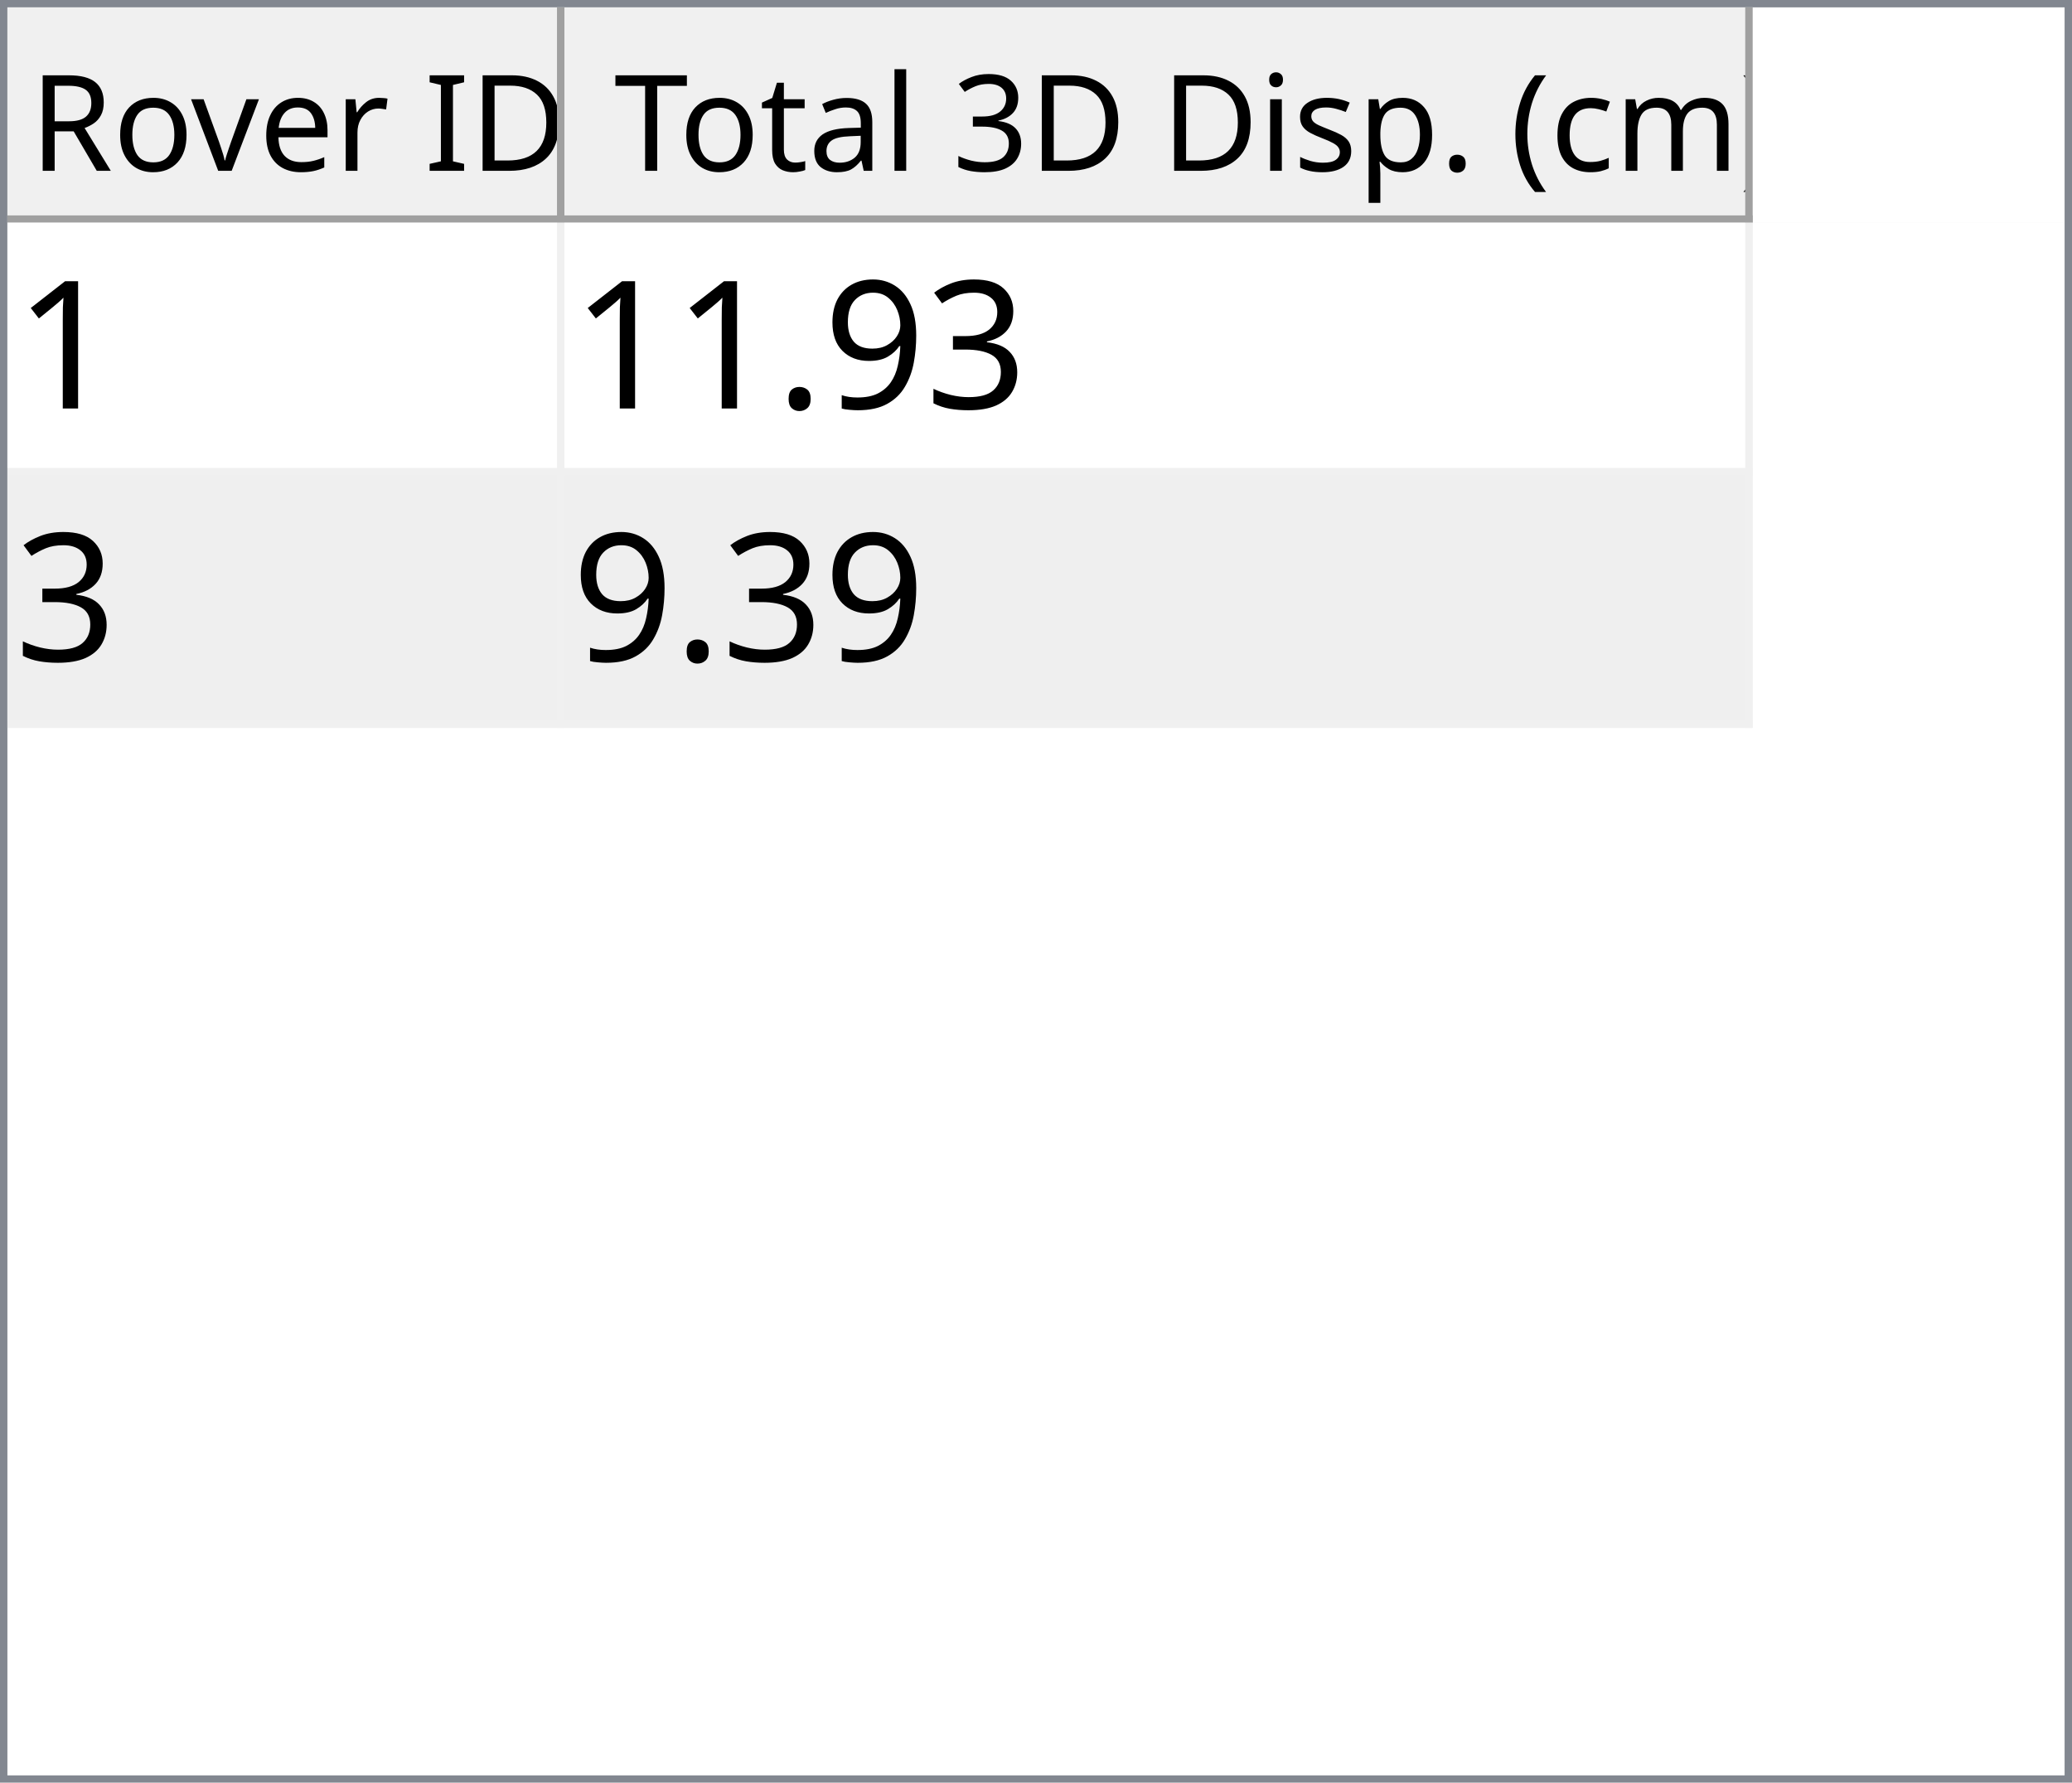
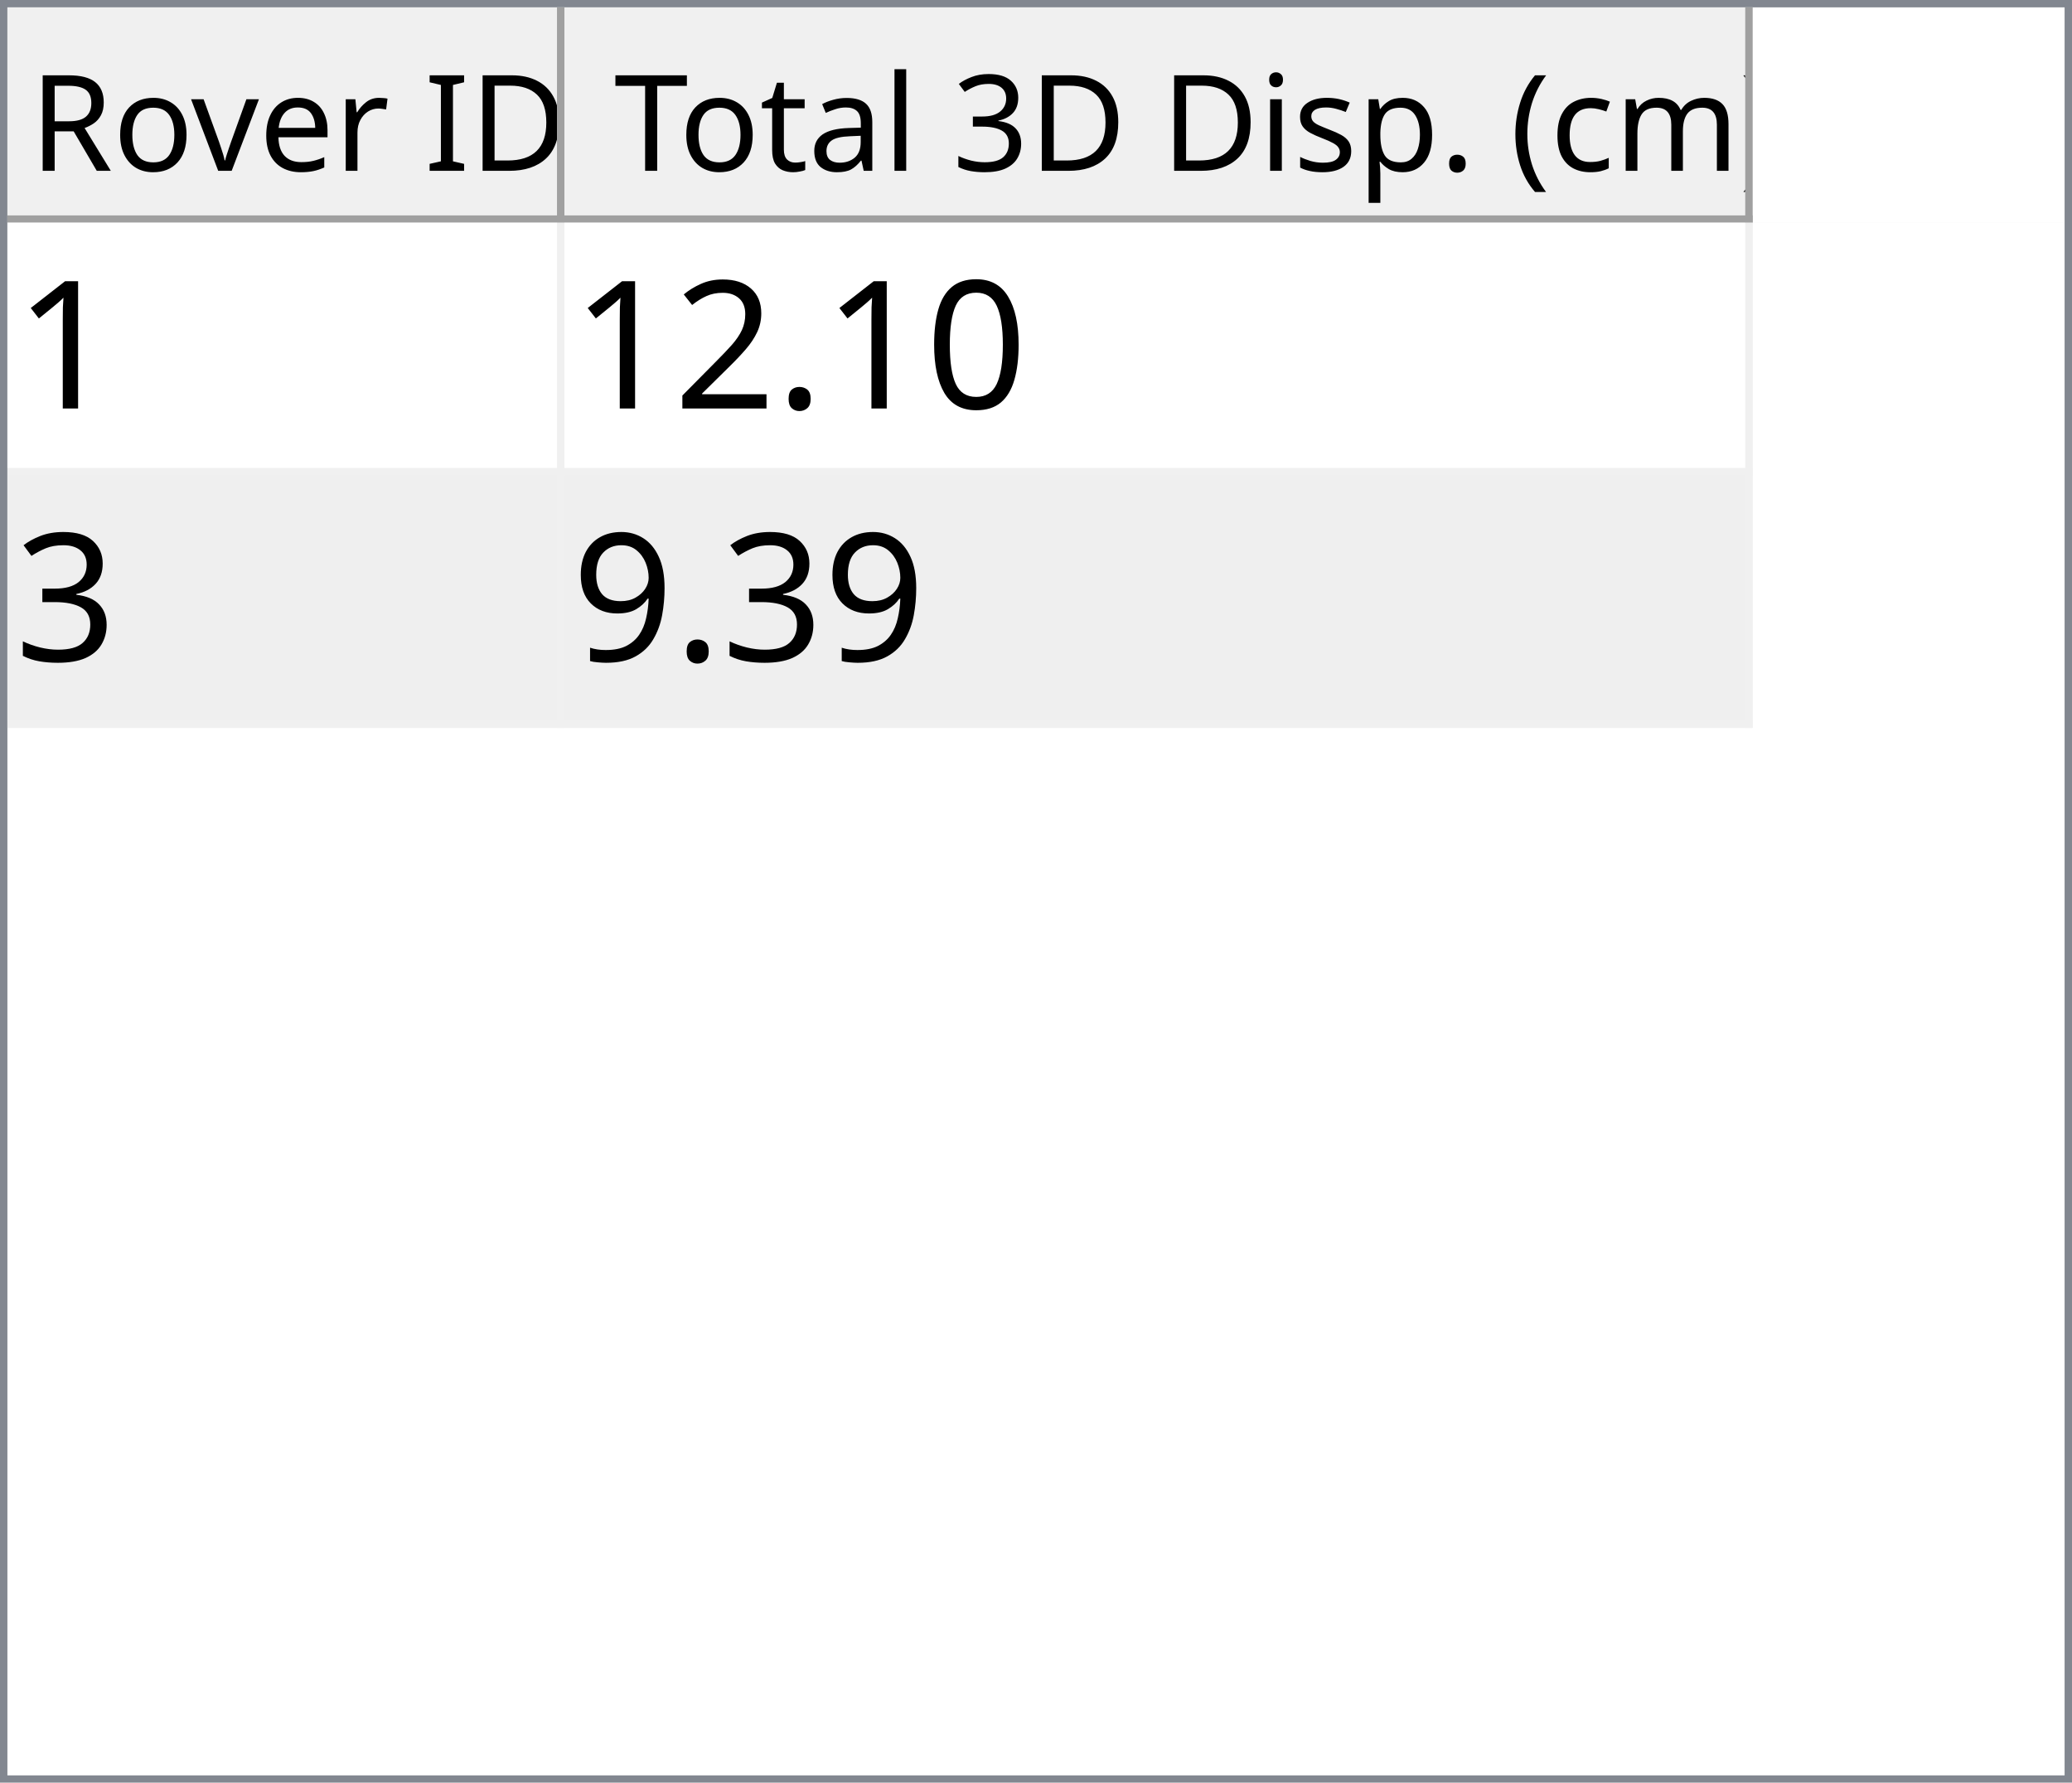
<svg xmlns="http://www.w3.org/2000/svg" style="fill-opacity:1; color-rendering:auto; color-interpolation:auto; text-rendering:auto; stroke:black; stroke-linecap:square; stroke-miterlimit:10; shape-rendering:auto; stroke-opacity:1; fill:black; stroke-dasharray:none; font-weight:normal; stroke-width:1; font-family:'Dialog'; font-style:normal; stroke-linejoin:miter; font-size:12px; stroke-dashoffset:0; image-rendering:auto;" width="279" height="240">
  <defs id="genericDefs" />
  <g>
    <defs id="defs1">
      <clipPath clipPathUnits="userSpaceOnUse" id="clipPath1">
        <path d="M0 0 L279 0 L279 240 L0 240 L0 0 Z" />
      </clipPath>
      <clipPath clipPathUnits="userSpaceOnUse" id="clipPath2">
        <path d="M0 0 L0 240 L279 240 L279 0 Z" />
      </clipPath>
      <clipPath clipPathUnits="userSpaceOnUse" id="clipPath3">
        <path d="M0 0 L0 29 L277 29 L277 0 Z" />
      </clipPath>
      <clipPath clipPathUnits="userSpaceOnUse" id="clipPath4">
        <path d="M0 0 L0 29 L75 29 L75 0 Z" />
      </clipPath>
      <clipPath clipPathUnits="userSpaceOnUse" id="clipPath5">
        <path d="M1 1 L1 28 L74 28 L74 1 Z" />
      </clipPath>
      <clipPath clipPathUnits="userSpaceOnUse" id="clipPath6">
        <path d="M0 0 L0 27 L73 27 L73 0 Z" />
      </clipPath>
      <clipPath clipPathUnits="userSpaceOnUse" id="clipPath7">
        <path d="M-0.5 -0.5 L-0.5 28.5 L74.5 28.5 L74.5 -0.5 Z" />
      </clipPath>
      <clipPath clipPathUnits="userSpaceOnUse" id="clipPath8">
        <path d="M0 0 L0 29 L160 29 L160 0 Z" />
      </clipPath>
      <clipPath clipPathUnits="userSpaceOnUse" id="clipPath9">
        <path d="M1 1 L1 28 L159 28 L159 1 Z" />
      </clipPath>
      <clipPath clipPathUnits="userSpaceOnUse" id="clipPath10">
        <path d="M0 0 L0 27 L158 27 L158 0 Z" />
      </clipPath>
      <clipPath clipPathUnits="userSpaceOnUse" id="clipPath11">
        <path d="M-0.5 -0.5 L-0.5 28.5 L159.5 28.5 L159.5 -0.5 Z" />
      </clipPath>
      <clipPath clipPathUnits="userSpaceOnUse" id="clipPath12">
        <path d="M0 0 L0 209 L277 209 L277 0 Z" />
      </clipPath>
      <clipPath clipPathUnits="userSpaceOnUse" id="clipPath13">
        <path d="M0 0 L0 68 L235 68 L235 0 Z" />
      </clipPath>
      <clipPath clipPathUnits="userSpaceOnUse" id="clipPath14">
        <path d="M-0.5 -0.5 L-0.5 67.5 L234.5 67.5 L234.5 -0.5 Z" />
      </clipPath>
      <clipPath clipPathUnits="userSpaceOnUse" id="clipPath15">
        <path d="M0 0 L0 33 L74 33 L74 0 Z" />
      </clipPath>
      <clipPath clipPathUnits="userSpaceOnUse" id="clipPath16">
        <path d="M0 0 L0 33 L159 33 L159 0 Z" />
      </clipPath>
      <font horiz-adv-x="64.551" id="font1">
        <font-face ascent="107.91" descent="25.098" units-per-em="100" style="font-style:normal; font-family:Segoe UI; font-weight:normal;" />
        <missing-glyph horiz-adv-x="64.551" d="M8.109 0 L8.109 68.266 L56.453 68.266 L56.453 0 L8.109 0 ZM15.328 7.234 L49.219 7.234 L49.219 61.031 L15.328 61.031 L15.328 7.234 Z" />
        <glyph unicode="D" horiz-adv-x="70.117" d="M9.188 0 L9.188 70.016 L28.516 70.016 Q65.531 70.016 65.531 35.891 Q65.531 19.672 55.25 9.836 Q44.969 0 27.734 0 L9.188 0 ZM17.391 62.594 L17.391 7.422 L27.828 7.422 Q41.609 7.422 49.273 14.797 Q56.938 22.172 56.938 35.688 Q56.938 62.594 28.328 62.594 L17.391 62.594 Z" />
        <glyph unicode="I" horiz-adv-x="26.611" d="M17.391 0 L9.188 0 L9.188 70.016 L17.391 70.016 L17.391 0 Z" />
        <glyph unicode=" " horiz-adv-x="27.393" d="" />
        <glyph unicode="r" horiz-adv-x="34.766" d="M34.188 41.891 Q32.078 43.5 28.125 43.5 Q23 43.5 19.555 38.672 Q16.109 33.844 16.109 25.484 L16.109 0 L8.109 0 L8.109 50 L16.109 50 L16.109 39.703 L16.312 39.703 Q18.016 44.969 21.531 47.922 Q25.047 50.875 29.391 50.875 Q32.516 50.875 34.188 50.203 L34.188 41.891 Z" />
        <glyph unicode="e" horiz-adv-x="52.295" d="M48.297 23 L12.984 23 Q13.188 14.656 17.484 10.109 Q21.781 5.562 29.297 5.562 Q37.75 5.562 44.828 11.141 L44.828 3.609 Q38.234 -1.172 27.391 -1.172 Q16.797 -1.172 10.742 5.641 Q4.688 12.453 4.688 24.812 Q4.688 36.469 11.305 43.82 Q17.922 51.172 27.734 51.172 Q37.547 51.172 42.922 44.828 Q48.297 38.484 48.297 27.203 L48.297 23 ZM40.094 29.781 Q40.047 36.719 36.75 40.578 Q33.453 44.438 27.594 44.438 Q21.922 44.438 17.969 40.383 Q14.016 36.328 13.094 29.781 L40.094 29.781 Z" />
        <glyph unicode="v" horiz-adv-x="47.9" d="M47.406 50 L27.484 0 L19.625 0 L0.688 50 L9.469 50 L22.172 13.672 Q23.578 9.672 23.922 6.688 L24.125 6.688 Q24.609 10.453 25.688 13.484 L38.969 50 L47.406 50 Z" />
        <glyph unicode="o" horiz-adv-x="58.594" d="M29 -1.172 Q17.922 -1.172 11.305 5.836 Q4.688 12.844 4.688 24.422 Q4.688 37.016 11.57 44.094 Q18.453 51.172 30.172 51.172 Q41.359 51.172 47.633 44.289 Q53.906 37.406 53.906 25.203 Q53.906 13.234 47.141 6.031 Q40.375 -1.172 29 -1.172 ZM29.594 44.438 Q21.875 44.438 17.383 39.188 Q12.891 33.938 12.891 24.703 Q12.891 15.828 17.43 10.695 Q21.969 5.562 29.594 5.562 Q37.359 5.562 41.531 10.594 Q45.703 15.625 45.703 24.906 Q45.703 34.281 41.531 39.359 Q37.359 44.438 29.594 44.438 Z" />
        <glyph unicode="R" horiz-adv-x="59.814" d="M59.375 0 L49.609 0 L37.891 19.625 Q36.281 22.359 34.766 24.289 Q33.25 26.219 31.664 27.438 Q30.078 28.656 28.25 29.219 Q26.422 29.781 24.125 29.781 L17.391 29.781 L17.391 0 L9.188 0 L9.188 70.016 L30.078 70.016 Q34.672 70.016 38.555 68.867 Q42.438 67.719 45.289 65.375 Q48.141 63.031 49.758 59.547 Q51.375 56.062 51.375 51.375 Q51.375 47.703 50.273 44.656 Q49.172 41.609 47.148 39.211 Q45.125 36.812 42.266 35.133 Q39.406 33.453 35.844 32.516 L35.844 32.328 Q37.594 31.547 38.891 30.547 Q40.188 29.547 41.359 28.18 Q42.531 26.812 43.68 25.078 Q44.828 23.344 46.234 21.047 L59.375 0 ZM17.391 62.594 L17.391 37.203 L28.516 37.203 Q31.594 37.203 34.203 38.133 Q36.812 39.062 38.719 40.797 Q40.625 42.531 41.703 45.047 Q42.781 47.562 42.781 50.688 Q42.781 56.297 39.141 59.445 Q35.5 62.594 28.609 62.594 L17.391 62.594 Z" />
        <glyph unicode=")" horiz-adv-x="30.176" d="M8.297 -15.922 L1.172 -15.922 Q16.406 2.344 16.406 26.812 Q16.406 51.469 1.078 70.016 L8.297 70.016 Q23.531 52.156 23.531 26.703 Q23.531 1.375 8.297 -15.922 Z" />
        <glyph unicode="m" horiz-adv-x="86.133" d="M79.109 0 L71.094 0 L71.094 28.719 Q71.094 37.016 68.531 40.727 Q65.969 44.438 59.906 44.438 Q54.781 44.438 51.195 39.75 Q47.609 35.062 47.609 28.516 L47.609 0 L39.594 0 L39.594 29.688 Q39.594 44.438 28.219 44.438 Q22.953 44.438 19.531 40.016 Q16.109 35.594 16.109 28.516 L16.109 0 L8.109 0 L8.109 50 L16.109 50 L16.109 42.094 L16.312 42.094 Q21.625 51.172 31.844 51.172 Q36.969 51.172 40.773 48.312 Q44.578 45.453 46 40.828 Q51.562 51.172 62.594 51.172 Q79.109 51.172 79.109 30.812 L79.109 0 Z" />
        <glyph unicode="c" horiz-adv-x="46.191" d="M42.188 2.297 Q36.422 -1.172 28.516 -1.172 Q17.828 -1.172 11.258 5.789 Q4.688 12.75 4.688 23.828 Q4.688 36.188 11.766 43.68 Q18.844 51.172 30.672 51.172 Q37.25 51.172 42.281 48.734 L42.281 40.531 Q36.719 44.438 30.375 44.438 Q22.703 44.438 17.797 38.945 Q12.891 33.453 12.891 24.516 Q12.891 15.719 17.508 10.641 Q22.125 5.562 29.891 5.562 Q36.422 5.562 42.188 9.906 L42.188 2.297 Z" />
        <glyph unicode="(" horiz-adv-x="30.176" d="M29.109 -15.922 L21.969 -15.922 Q6.844 1.375 6.844 26.703 Q6.844 52.156 21.969 70.016 L29.203 70.016 Q13.875 51.469 13.875 26.812 Q13.875 2.344 29.109 -15.922 Z" />
        <glyph unicode="." horiz-adv-x="21.68" d="M10.891 -1.078 Q8.641 -1.078 7.055 0.539 Q5.469 2.156 5.469 4.391 Q5.469 6.641 7.055 8.273 Q8.641 9.906 10.891 9.906 Q13.188 9.906 14.797 8.273 Q16.406 6.641 16.406 4.391 Q16.406 2.156 14.797 0.539 Q13.188 -1.078 10.891 -1.078 Z" />
        <glyph unicode="p" horiz-adv-x="58.789" d="M16.312 7.234 L16.109 7.234 L16.109 -23 L8.109 -23 L8.109 50 L16.109 50 L16.109 41.219 L16.312 41.219 Q22.219 51.172 33.594 51.172 Q43.266 51.172 48.688 44.461 Q54.109 37.75 54.109 26.469 Q54.109 13.922 48 6.375 Q41.891 -1.172 31.297 -1.172 Q21.578 -1.172 16.312 7.234 ZM16.109 27.391 L16.109 20.406 Q16.109 14.203 20.141 9.883 Q24.172 5.562 30.375 5.562 Q37.641 5.562 41.773 11.133 Q45.906 16.703 45.906 26.609 Q45.906 34.969 42.047 39.703 Q38.188 44.438 31.594 44.438 Q24.609 44.438 20.359 39.578 Q16.109 34.719 16.109 27.391 Z" />
        <glyph unicode="s" horiz-adv-x="42.432" d="M5.078 1.812 L5.078 10.406 Q11.625 5.562 19.484 5.562 Q30.031 5.562 30.031 12.594 Q30.031 14.594 29.125 15.992 Q28.219 17.391 26.68 18.461 Q25.141 19.531 23.07 20.383 Q21 21.234 18.609 22.172 Q15.281 23.484 12.766 24.828 Q10.25 26.172 8.57 27.859 Q6.891 29.547 6.031 31.695 Q5.172 33.844 5.172 36.719 Q5.172 40.234 6.789 42.945 Q8.406 45.656 11.086 47.484 Q13.766 49.312 17.211 50.242 Q20.656 51.172 24.312 51.172 Q30.812 51.172 35.938 48.922 L35.938 40.828 Q30.422 44.438 23.25 44.438 Q21 44.438 19.195 43.922 Q17.391 43.406 16.094 42.477 Q14.797 41.547 14.086 40.258 Q13.375 38.969 13.375 37.406 Q13.375 35.453 14.086 34.133 Q14.797 32.812 16.164 31.789 Q17.531 30.766 19.484 29.938 Q21.438 29.109 23.922 28.125 Q27.25 26.859 29.883 25.516 Q32.516 24.172 34.375 22.484 Q36.234 20.797 37.234 18.602 Q38.234 16.406 38.234 13.375 Q38.234 9.672 36.602 6.938 Q34.969 4.203 32.234 2.398 Q29.5 0.594 25.93 -0.289 Q22.359 -1.172 18.453 -1.172 Q10.75 -1.172 5.078 1.812 Z" />
        <glyph unicode="i" horiz-adv-x="24.219" d="M12.203 62.703 Q10.062 62.703 8.547 64.164 Q7.031 65.625 7.031 67.875 Q7.031 70.125 8.547 71.609 Q10.062 73.094 12.203 73.094 Q14.406 73.094 15.945 71.609 Q17.484 70.125 17.484 67.875 Q17.484 65.719 15.945 64.211 Q14.406 62.703 12.203 62.703 ZM16.109 0 L8.109 0 L8.109 50 L16.109 50 L16.109 0 Z" />
        <glyph unicode="3" horiz-adv-x="53.906" d="M46.531 19.828 Q46.531 15.094 44.75 11.211 Q42.969 7.328 39.719 4.57 Q36.469 1.812 31.93 0.297 Q27.391 -1.219 21.922 -1.219 Q11.922 -1.219 6 2.594 L6 11.188 Q13.094 5.609 22.219 5.609 Q25.875 5.609 28.828 6.539 Q31.781 7.469 33.906 9.227 Q36.031 10.984 37.18 13.477 Q38.328 15.969 38.328 19.094 Q38.328 32.812 18.797 32.812 L12.984 32.812 L12.984 39.594 L18.5 39.594 Q35.797 39.594 35.797 52.484 Q35.797 64.406 22.609 64.406 Q15.188 64.406 8.688 59.422 L8.688 67.188 Q15.375 71.188 24.609 71.188 Q29 71.188 32.57 69.969 Q36.141 68.75 38.68 66.555 Q41.219 64.359 42.609 61.281 Q44 58.203 44 54.5 Q44 40.672 30.031 36.719 L30.031 36.531 Q33.594 36.141 36.625 34.797 Q39.656 33.453 41.852 31.305 Q44.047 29.156 45.289 26.25 Q46.531 23.344 46.531 19.828 Z" />
        <glyph unicode="l" horiz-adv-x="24.219" d="M16.109 0 L8.109 0 L8.109 74.031 L16.109 74.031 L16.109 0 Z" />
        <glyph unicode="a" horiz-adv-x="50.879" d="M43.891 0 L35.891 0 L35.891 7.812 L35.688 7.812 Q30.469 -1.172 20.312 -1.172 Q12.844 -1.172 8.617 2.781 Q4.391 6.734 4.391 13.281 Q4.391 27.297 20.906 29.594 L35.891 31.688 Q35.891 44.438 25.594 44.438 Q16.547 44.438 9.281 38.281 L9.281 46.484 Q16.656 51.172 26.266 51.172 Q43.891 51.172 43.891 32.516 L43.891 0 ZM35.891 25.297 L23.828 23.641 Q18.266 22.859 15.43 20.875 Q12.594 18.891 12.594 13.875 Q12.594 10.203 15.211 7.883 Q17.828 5.562 22.172 5.562 Q28.125 5.562 32.008 9.742 Q35.891 13.922 35.891 20.312 L35.891 25.297 Z" />
        <glyph unicode="t" horiz-adv-x="33.887" d="M31.297 0.484 Q28.469 -1.078 23.828 -1.078 Q10.688 -1.078 10.688 13.578 L10.688 43.172 L2.094 43.172 L2.094 50 L10.688 50 L10.688 62.203 L18.703 64.797 L18.703 50 L31.297 50 L31.297 43.172 L18.703 43.172 L18.703 14.984 Q18.703 9.969 20.414 7.82 Q22.125 5.672 26.078 5.672 Q29.109 5.672 31.297 7.328 L31.297 0.484 Z" />
        <glyph unicode="T" horiz-adv-x="52.393" d="M50.594 62.594 L30.375 62.594 L30.375 0 L22.172 0 L22.172 62.594 L2 62.594 L2 70.016 L50.594 70.016 L50.594 62.594 Z" />
      </font>
      <font horiz-adv-x="75.0" id="font2">
        <font-face ascent="100.537" descent="21.973" units-per-em="100" style="font-style:normal; font-family:sans-serif; font-weight:normal;" />
        <missing-glyph horiz-adv-x="75.0" d="M12.5 0 L12.5 62.5 L62.5 62.5 L62.5 0 L12.5 0 ZM14.062 1.562 L60.938 1.562 L60.938 60.938 L14.062 60.938 L14.062 1.562 Z" />
        <glyph unicode="1" horiz-adv-x="55.615" d="M37.25 0 L28.469 0 L28.469 56 Q25.297 52.984 20.141 49.953 Q14.984 46.922 10.891 45.406 L10.891 53.906 Q18.266 57.375 23.781 62.305 Q29.297 67.234 31.594 71.875 L37.25 71.875 L37.25 0 Z" />
+         <glyph unicode="0" horiz-adv-x="55.615" d="M4.156 35.297 Q4.156 48 6.766 55.742 Q9.375 63.484 14.523 67.68 Q19.672 71.875 27.484 71.875 Q33.25 71.875 37.594 69.555 Q41.938 67.234 44.773 62.867 Q47.609 58.5 49.219 52.227 Q50.828 45.953 50.828 35.297 Q50.828 22.703 48.242 14.969 Q45.656 7.234 40.508 3.008 Q35.359 -1.219 27.484 -1.219 Q17.141 -1.219 11.234 6.203 Q4.156 15.141 4.156 35.297 ZM13.188 35.297 Q13.188 17.672 17.312 11.836 Q21.438 6 27.484 6 Q33.547 6 37.672 11.859 Q41.797 17.719 41.797 35.297 Q41.797 52.984 37.672 58.789 Q33.547 64.594 27.391 64.594 Q21.344 64.594 17.719 59.469 Q13.188 52.938 13.188 35.297 Z" />
+         <glyph unicode="." horiz-adv-x="27.783" d="M9.078 0 L9.078 10.016 L19.094 10.016 L19.094 0 L9.078 0 Z" />
+         <glyph unicode="2" horiz-adv-x="55.615" d="M50.344 8.453 L50.344 0 L3.031 0 Q2.938 3.172 4.047 6.109 Q5.859 10.938 9.836 15.625 Q13.812 20.312 21.344 26.469 Q33.016 36.031 37.117 41.625 Q41.219 47.219 41.219 52.203 Q41.219 57.422 37.477 61.008 Q33.734 64.594 27.734 64.594 Q21.391 64.594 17.578 60.789 Q13.766 56.984 13.719 50.25 L4.688 51.172 Q5.609 61.281 11.664 66.578 Q17.719 71.875 27.938 71.875 Q38.234 71.875 44.242 66.164 Q50.25 60.453 50.25 52 Q50.25 47.703 48.492 43.555 Q46.734 39.406 42.656 34.812 Q38.578 30.219 29.109 22.219 Q21.188 15.578 18.945 13.211 Q16.703 10.844 15.234 8.453 L50.344 8.453 Z" />
        <glyph unicode="3" horiz-adv-x="55.615" d="M4.203 18.891 L12.984 20.062 Q14.5 12.594 18.141 9.297 Q21.781 6 27 6 Q33.203 6 37.477 10.297 Q41.75 14.594 41.75 20.953 Q41.75 27 37.797 30.93 Q33.844 34.859 27.734 34.859 Q25.25 34.859 21.531 33.891 L22.516 41.609 Q23.391 41.5 23.922 41.5 Q29.547 41.5 34.039 44.43 Q38.531 47.359 38.531 53.469 Q38.531 58.297 35.258 61.477 Q31.984 64.656 26.812 64.656 Q21.688 64.656 18.266 61.43 Q14.844 58.203 13.875 51.766 L5.078 53.328 Q6.688 62.156 12.398 67.016 Q18.109 71.875 26.609 71.875 Q32.469 71.875 37.398 69.359 Q42.328 66.844 44.945 62.5 Q47.562 58.156 47.562 53.266 Q47.562 48.641 45.07 44.828 Q42.578 41.016 37.703 38.766 Q44.047 37.312 47.562 32.695 Q51.078 28.078 51.078 21.141 Q51.078 11.766 44.242 5.25 Q37.406 -1.266 26.953 -1.266 Q17.531 -1.266 11.305 4.352 Q5.078 9.969 4.203 18.891 Z" />
        <glyph unicode="9" horiz-adv-x="55.615" d="M5.469 16.547 L13.922 17.328 Q14.984 11.375 18.016 8.688 Q21.047 6 25.781 6 Q29.828 6 32.883 7.859 Q35.938 9.719 37.891 12.82 Q39.844 15.922 41.164 21.195 Q42.484 26.469 42.484 31.938 Q42.484 32.516 42.438 33.688 Q39.797 29.5 35.234 26.883 Q30.672 24.266 25.344 24.266 Q16.453 24.266 10.305 30.711 Q4.156 37.156 4.156 47.703 Q4.156 58.594 10.578 65.234 Q17 71.875 26.656 71.875 Q33.641 71.875 39.43 68.117 Q45.219 64.359 48.219 57.398 Q51.219 50.438 51.219 37.25 Q51.219 23.531 48.242 15.406 Q45.266 7.281 39.383 3.031 Q33.5 -1.219 25.594 -1.219 Q17.188 -1.219 11.867 3.445 Q6.547 8.109 5.469 16.547 ZM41.453 48.141 Q41.453 55.719 37.43 60.156 Q33.406 64.594 27.734 64.594 Q21.875 64.594 17.531 59.812 Q13.188 55.031 13.188 47.406 Q13.188 40.578 17.312 36.305 Q21.438 32.031 27.484 32.031 Q33.594 32.031 37.523 36.305 Q41.453 40.578 41.453 48.141 Z" />
-         <glyph unicode="." horiz-adv-x="27.783" d="M9.078 0 L9.078 10.016 L19.094 10.016 L19.094 0 L9.078 0 Z" />
      </font>
    </defs>
    <g style="fill:white; stroke:white;">
      <rect x="0" y="0" width="279" style="clip-path:url(#clipPath1); stroke:none;" height="240" />
    </g>
    <g style="fill:white; text-rendering:optimizeSpeed; color-rendering:optimizeSpeed; image-rendering:optimizeSpeed; shape-rendering:crispEdges; stroke:white; color-interpolation:sRGB;">
      <rect x="0" width="279" height="240" y="0" style="stroke:none;" />
      <path style="stroke:none;" d="M0 240 L279 240 L279 0 L0 0 Z" />
    </g>
    <g style="fill:rgb(240,240,240); font-size:18px; font-family:'Segoe UI'; stroke:rgb(240,240,240);">
      <rect x="0" y="0" width="279" style="clip-path:url(#clipPath2); stroke:none;" height="240" />
    </g>
    <g style="fill:rgb(130,135,144); font-size:18px; font-family:'Segoe UI'; stroke:rgb(130,135,144);">
      <path d="M0 0 L279 0 L279 240 L0 240 L0 0 ZM1 1 L278 1 L278 239 L1 239 L1 1 Z" style="fill-rule:evenodd; clip-path:url(#clipPath2); stroke:none;" />
    </g>
    <g style="fill:white; font-size:18px; font-family:'Segoe UI'; stroke:white;" transform="translate(1,1)">
      <rect x="0" y="0" width="277" style="clip-path:url(#clipPath3); stroke:none;" height="29" />
    </g>
    <g style="fill:rgb(240,240,240); font-size:18px; font-family:'Segoe UI'; stroke:rgb(240,240,240);" transform="translate(1,1)">
      <rect x="0" y="0" width="75" style="clip-path:url(#clipPath4); stroke:none;" height="29" />
    </g>
    <g style="font-family:'Segoe UI'; font-size:18px;" transform="translate(2,2)">
      <text x="2" xml:space="preserve" y="21" style="clip-path:url(#clipPath6); stroke:none;">Rover ID</text>
    </g>
    <g transform="translate(1.5,1.5)" style="fill:rgb(160,160,160); font-size:18px; font-family:'Segoe UI'; stroke:rgb(160,160,160); stroke-linejoin:bevel;">
      <line x1="74" x2="74" y1="0" style="fill:none; clip-path:url(#clipPath7);" y2="28" />
    </g>
    <g transform="matrix(1,0,0,1,1,1) translate(0.5,0.5)" style="fill:rgb(160,160,160); font-size:18px; font-family:'Segoe UI'; stroke:rgb(160,160,160); stroke-linejoin:bevel;">
      <line x1="0" x2="74" y1="28" style="fill:none; clip-path:url(#clipPath7);" y2="28" />
    </g>
    <g style="fill:rgb(240,240,240); font-size:18px; font-family:'Segoe UI'; stroke:rgb(240,240,240);" transform="translate(76,1)">
      <rect x="0" y="0" width="160" style="clip-path:url(#clipPath8); stroke:none;" height="29" />
    </g>
    <g style="font-family:'Segoe UI'; font-size:18px;" transform="translate(77,2)">
      <text x="1" xml:space="preserve" y="21" style="clip-path:url(#clipPath10); stroke:none;"> Total 3D Disp. (cm)</text>
    </g>
    <g transform="translate(76.5,1.5)" style="fill:rgb(160,160,160); font-size:18px; font-family:'Segoe UI'; stroke:rgb(160,160,160); stroke-linejoin:bevel;">
      <line x1="159" x2="159" y1="0" style="fill:none; clip-path:url(#clipPath11);" y2="28" />
    </g>
    <g transform="matrix(1,0,0,1,76,1) translate(0.5,0.5)" style="fill:rgb(160,160,160); font-size:18px; font-family:'Segoe UI'; stroke:rgb(160,160,160); stroke-linejoin:bevel;">
      <line x1="0" x2="159" y1="28" style="fill:none; clip-path:url(#clipPath11);" y2="28" />
    </g>
    <g style="fill:white; font-size:18px; font-family:'Segoe UI'; stroke:white;" transform="translate(1,30)">
      <rect x="0" y="0" width="277" style="clip-path:url(#clipPath12); stroke:none;" height="209" />
    </g>
    <g style="fill:rgb(240,240,240); font-size:24px; font-family:sans-serif; stroke:rgb(240,240,240);" transform="translate(1,30)">
      <rect x="0" y="0" width="235" style="clip-path:url(#clipPath13); stroke:none;" height="68" />
      <line transform="translate(0.5,0.5)" x1="0" x2="234" y1="33" style="clip-path:url(#clipPath14); fill:none; stroke-linejoin:bevel;" y2="33" />
    </g>
    <g transform="matrix(1,0,0,1,1,30) translate(0.5,0.5)" style="fill:rgb(240,240,240); font-size:24px; font-family:sans-serif; stroke:rgb(240,240,240); stroke-linejoin:bevel;">
      <line x1="0" x2="234" y1="67" style="fill:none; clip-path:url(#clipPath14);" y2="67" />
    </g>
    <g transform="matrix(1,0,0,1,1,30) translate(0.5,0.5)" style="fill:rgb(240,240,240); font-size:24px; font-family:sans-serif; stroke:rgb(240,240,240); stroke-linejoin:bevel;">
      <line x1="74" x2="74" y1="0" style="fill:none; clip-path:url(#clipPath14);" y2="67" />
    </g>
    <g transform="matrix(1,0,0,1,1,30) translate(0.5,0.5)" style="fill:rgb(240,240,240); font-size:24px; font-family:sans-serif; stroke:rgb(240,240,240); stroke-linejoin:bevel;">
      <line x1="234" x2="234" y1="0" style="fill:none; clip-path:url(#clipPath14);" y2="67" />
    </g>
    <g style="fill:white; font-size:24px; font-family:sans-serif; stroke:white;" transform="matrix(1,0,0,1,1,30)">
      <rect x="0" y="0" width="74" style="clip-path:url(#clipPath15); stroke:none;" height="33" />
      <text x="1" y="25" style="fill:black; clip-path:url(#clipPath15); stroke:none;" xml:space="preserve">1</text>
    </g>
    <g style="fill:white; font-size:24px; font-family:sans-serif; stroke:white;" transform="matrix(1,0,0,1,1,30) translate(75,0)">
      <rect x="0" y="0" width="159" style="clip-path:url(#clipPath16); stroke:none;" height="33" />
-       <text x="1" y="25" style="fill:black; clip-path:url(#clipPath16); stroke:none;" xml:space="preserve">11.93</text>
+       <text x="1" y="25" style="fill:black; clip-path:url(#clipPath16); stroke:none;" xml:space="preserve">12.10</text>
    </g>
    <g style="fill:rgb(239,239,239); font-size:24px; font-family:sans-serif; stroke:rgb(239,239,239);" transform="matrix(1,0,0,1,1,30) translate(0,34)">
      <rect x="0" y="0" width="74" style="clip-path:url(#clipPath15); stroke:none;" height="33" />
      <text x="1" y="25" style="fill:black; clip-path:url(#clipPath15); stroke:none;" xml:space="preserve">3</text>
    </g>
    <g style="fill:rgb(239,239,239); font-size:24px; font-family:sans-serif; stroke:rgb(239,239,239);" transform="matrix(1,0,0,1,1,30) translate(75,34)">
      <rect x="0" y="0" width="159" style="clip-path:url(#clipPath16); stroke:none;" height="33" />
      <text x="1" y="25" style="fill:black; clip-path:url(#clipPath16); stroke:none;" xml:space="preserve">9.39</text>
    </g>
  </g>
</svg>
